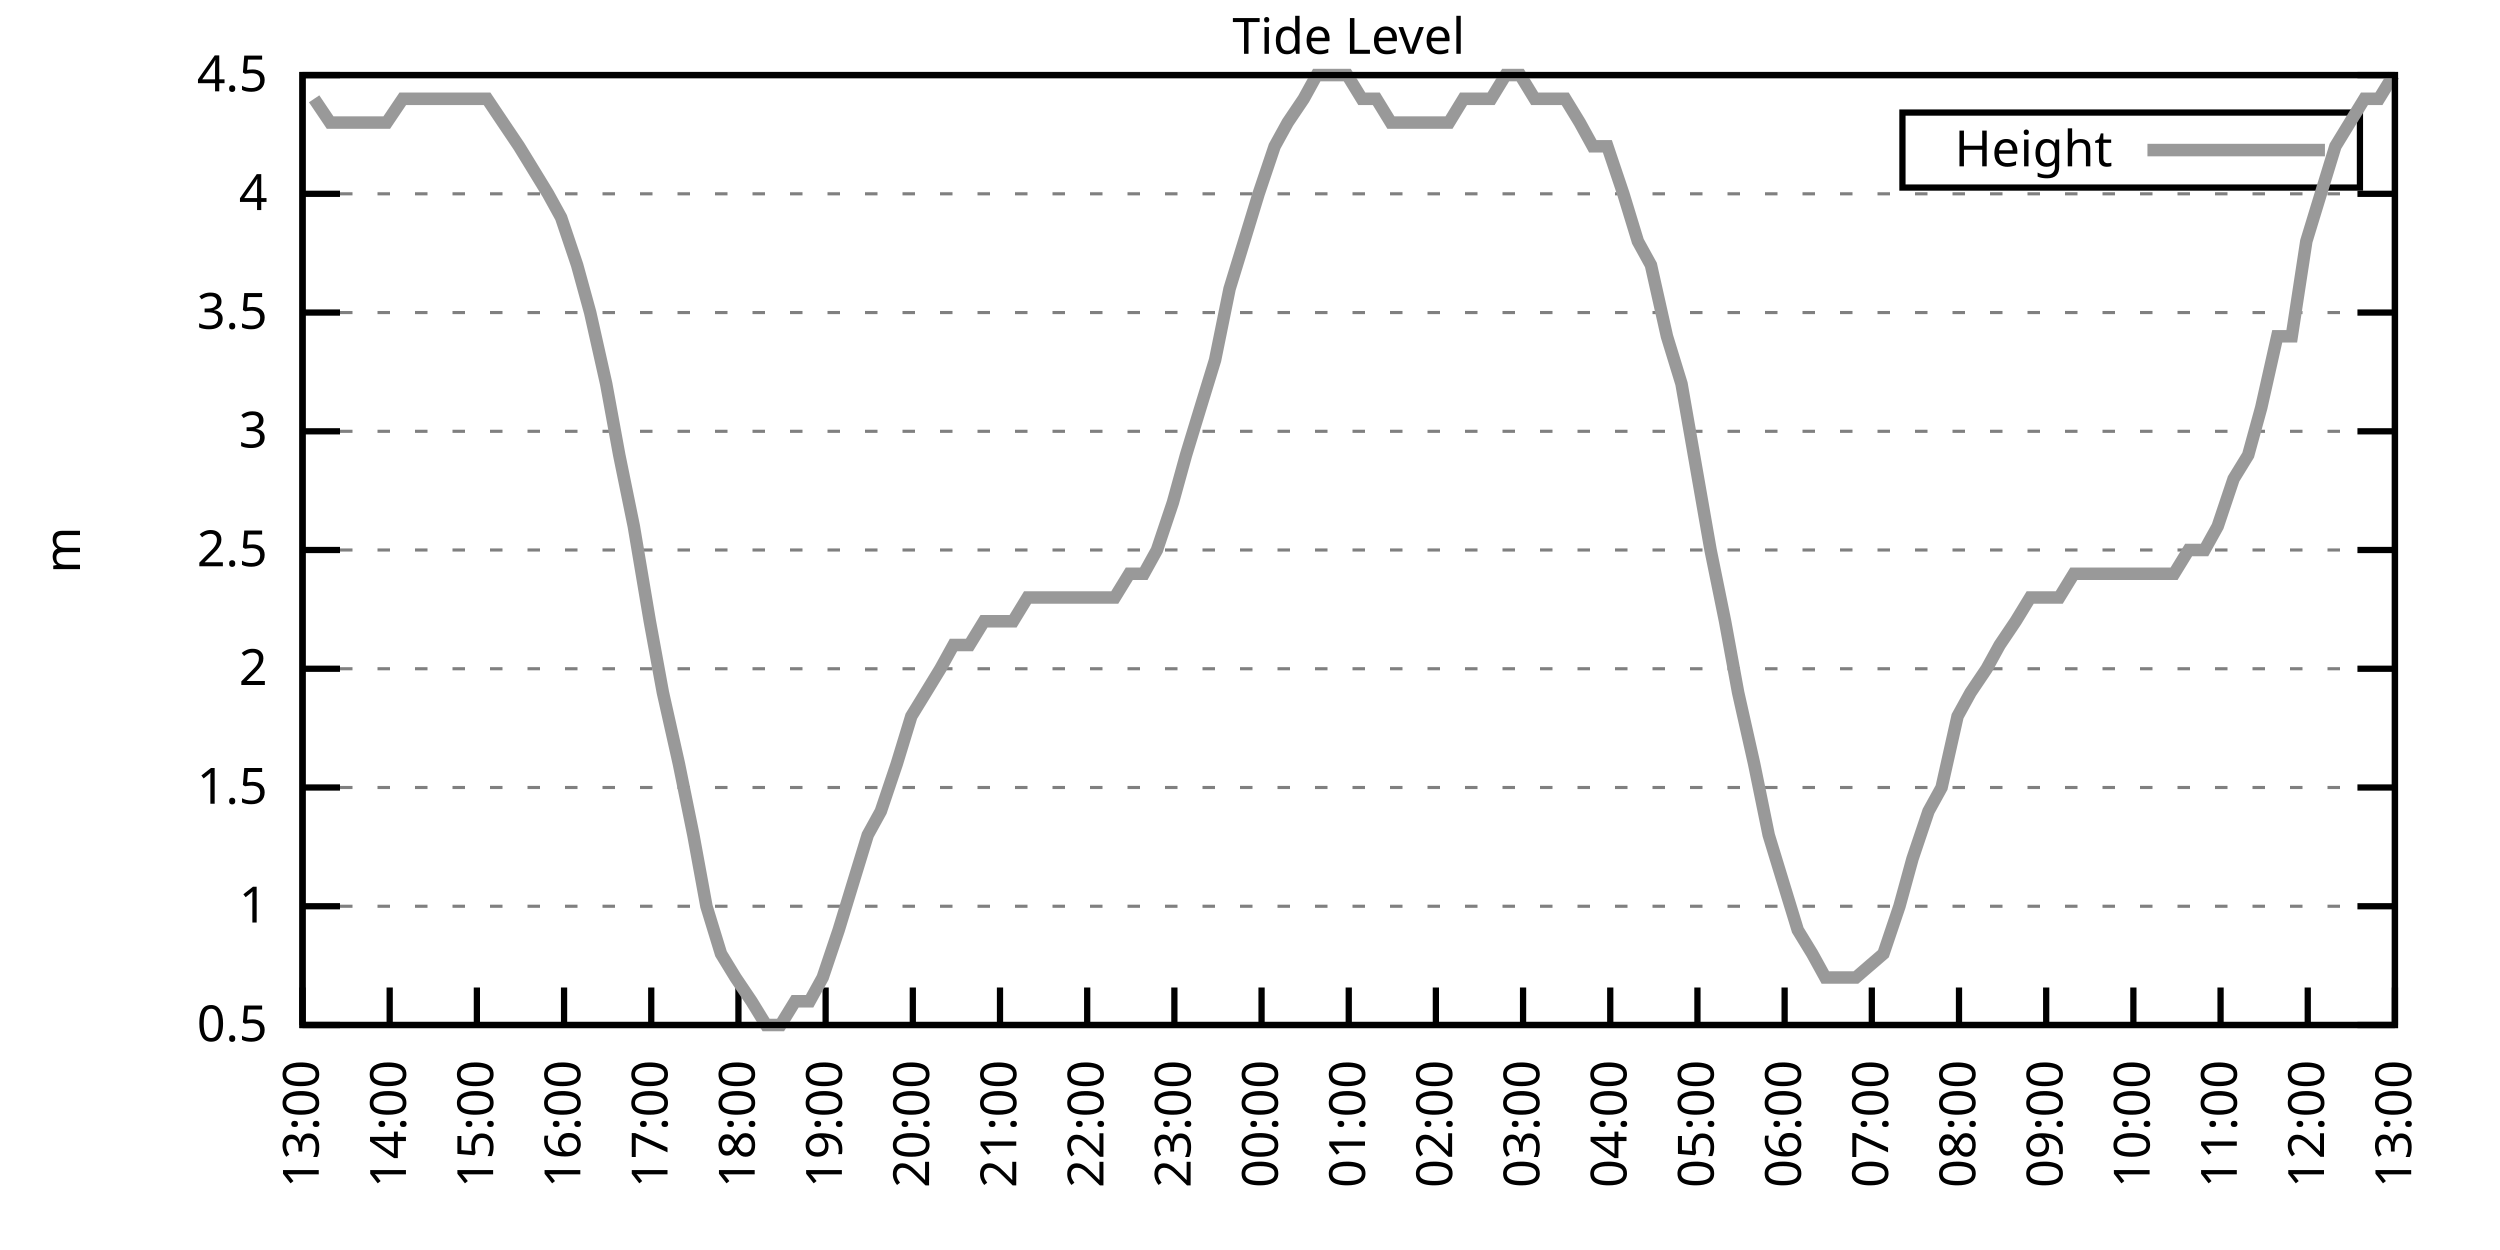
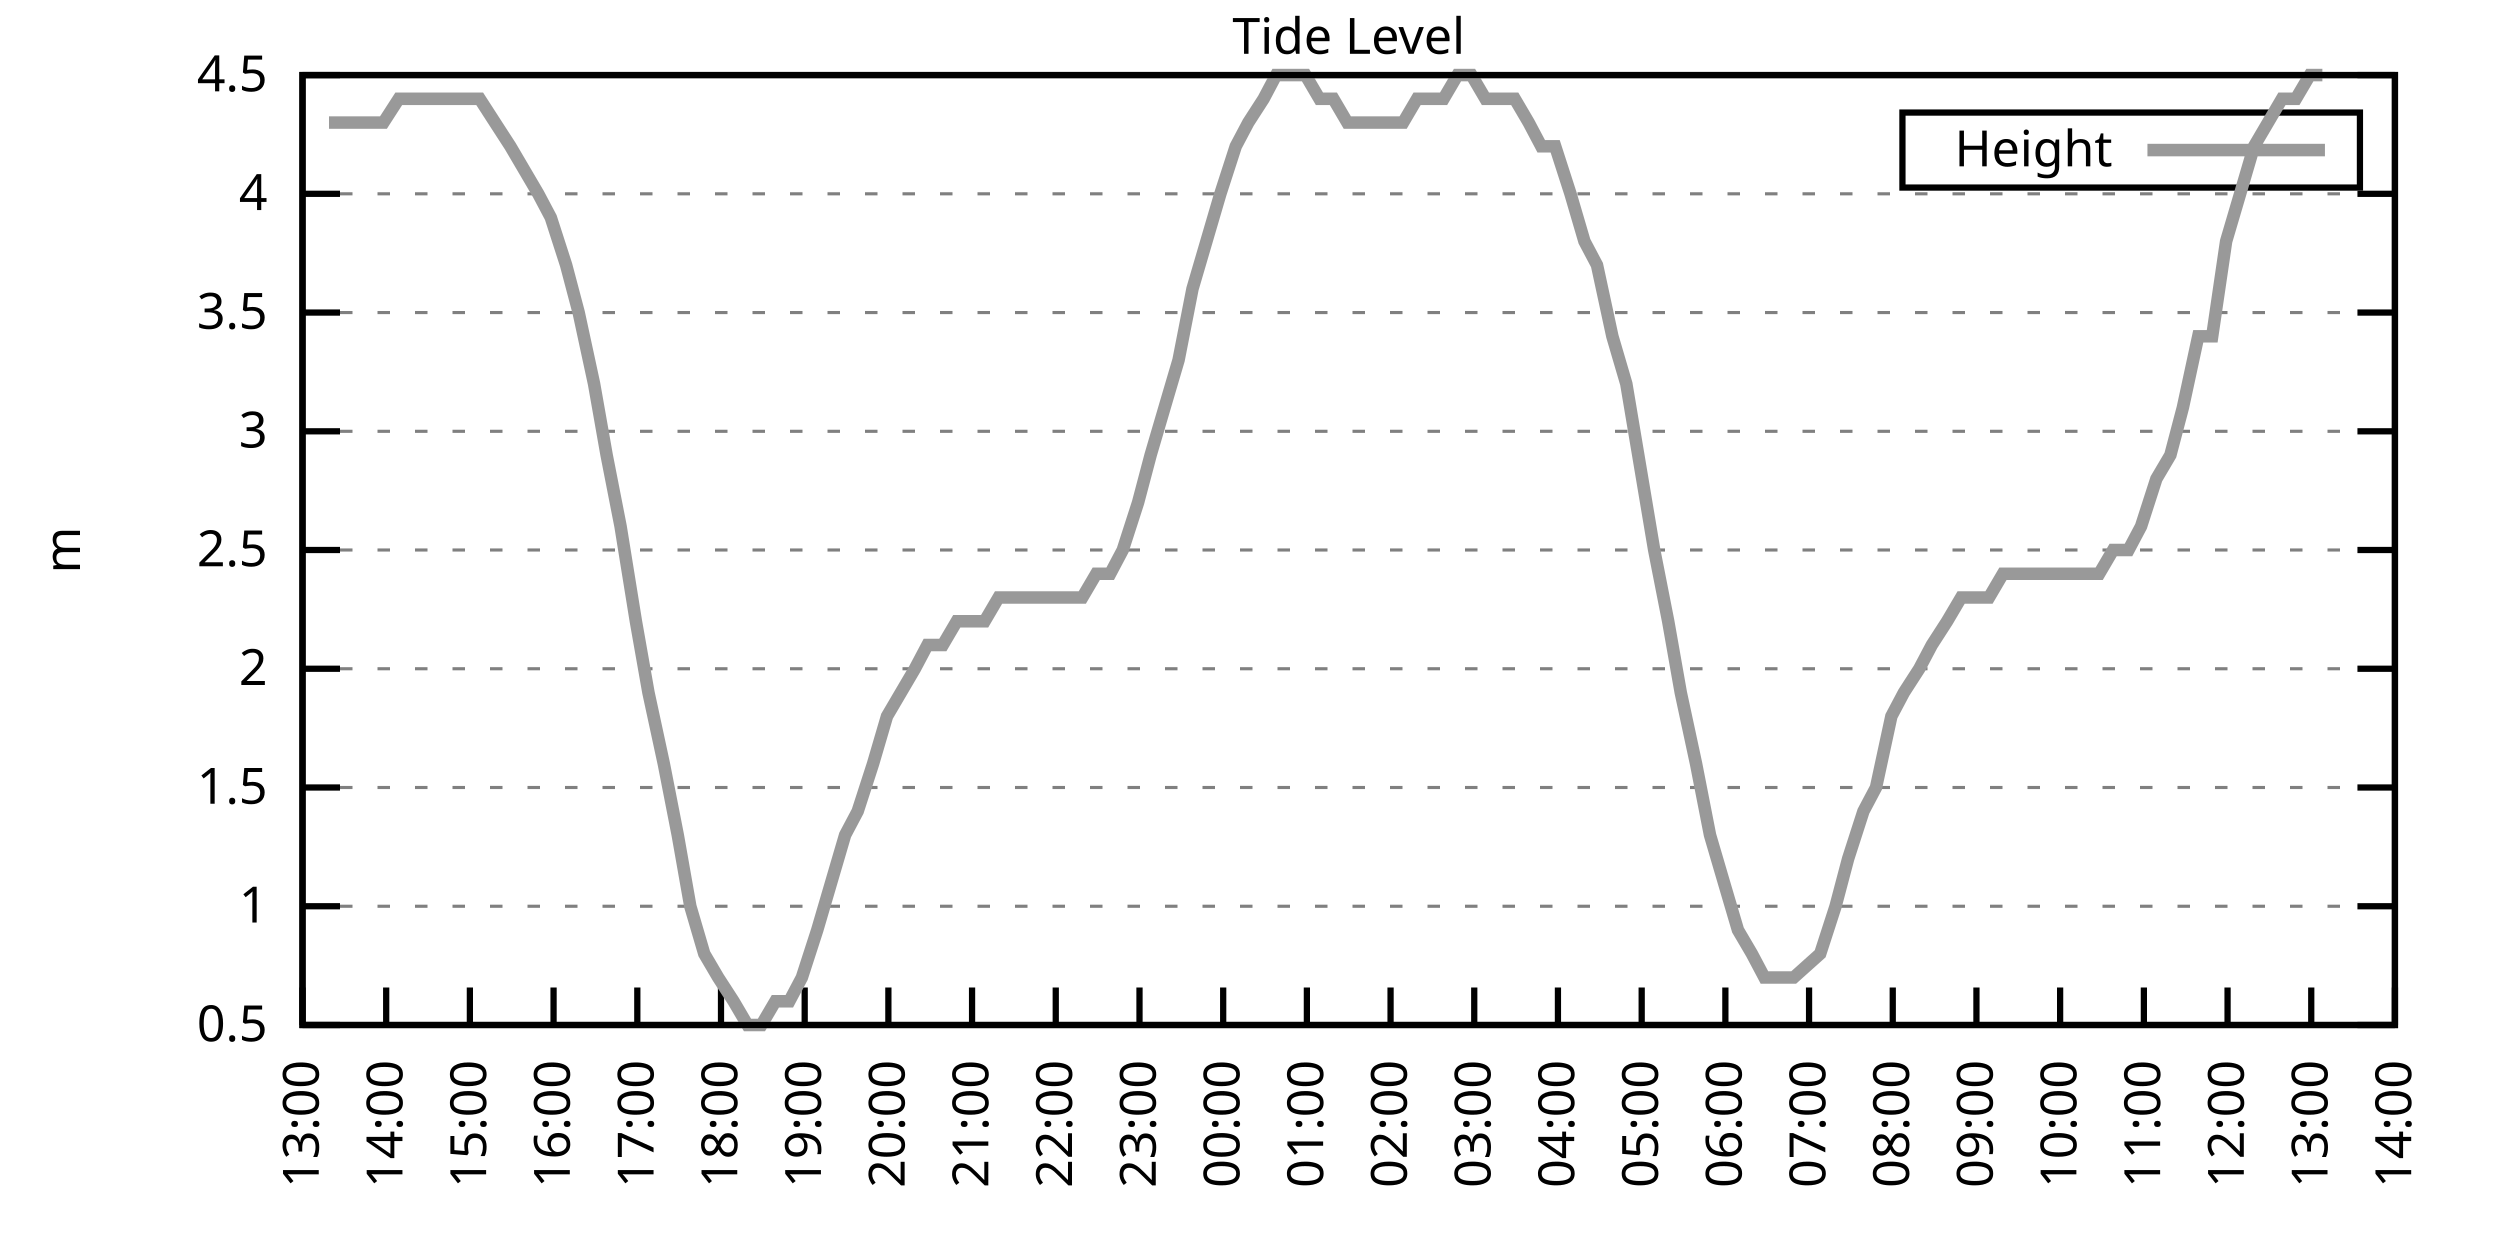
<svg xmlns="http://www.w3.org/2000/svg" xmlns:xlink="http://www.w3.org/1999/xlink" width="400" height="200" viewBox="0 0 400 200">
  <g id="gnuplot_canvas">
    <rect x="0" y="0" width="400" height="200" fill="none" />
    <defs>
      <circle id="gpDot" r="0.5" stroke-width="0.5" stroke="currentColor" />
      <path id="gpPt0" stroke-width="0.333" stroke="currentColor" d="M-1,0 h2 M0,-1 v2" />
      <path id="gpPt1" stroke-width="0.333" stroke="currentColor" d="M-1,-1 L1,1 M1,-1 L-1,1" />
      <path id="gpPt2" stroke-width="0.333" stroke="currentColor" d="M-1,0 L1,0 M0,-1 L0,1 M-1,-1 L1,1 M-1,1 L1,-1" />
      <rect id="gpPt3" stroke-width="0.333" stroke="currentColor" x="-1" y="-1" width="2" height="2" />
      <rect id="gpPt4" stroke-width="0.333" stroke="currentColor" fill="currentColor" x="-1" y="-1" width="2" height="2" />
      <circle id="gpPt5" stroke-width="0.333" stroke="currentColor" cx="0" cy="0" r="1" />
      <use xlink:href="#gpPt5" id="gpPt6" fill="currentColor" stroke="none" />
      <path id="gpPt7" stroke-width="0.333" stroke="currentColor" d="M0,-1.33 L-1.33,0.67 L1.33,0.67 z" />
      <use xlink:href="#gpPt7" id="gpPt8" fill="currentColor" stroke="none" />
      <use xlink:href="#gpPt7" id="gpPt9" stroke="currentColor" transform="rotate(180)" />
      <use xlink:href="#gpPt9" id="gpPt10" fill="currentColor" stroke="none" />
      <use xlink:href="#gpPt3" id="gpPt11" stroke="currentColor" transform="rotate(45)" />
      <use xlink:href="#gpPt11" id="gpPt12" fill="currentColor" stroke="none" />
      <path id="gpPt13" stroke-width="0.333" stroke="currentColor" d="M0,1.330 L1.265,0.411 L0.782,-1.067 L-0.782,-1.076 L-1.265,0.411 z" />
      <use xlink:href="#gpPt13" id="gpPt14" fill="currentColor" stroke="none" />
      <filter id="textbox" filterUnits="objectBoundingBox" x="0" y="0" height="1" width="1">
        <feFlood flood-color="white" flood-opacity="1" result="bgnd" />
        <feComposite in="SourceGraphic" in2="bgnd" operator="atop" />
      </filter>
      <filter id="greybox" filterUnits="objectBoundingBox" x="0" y="0" height="1" width="1">
        <feFlood flood-color="lightgrey" flood-opacity="1" result="grey" />
        <feComposite in="SourceGraphic" in2="grey" operator="atop" />
      </filter>
    </defs>
    <g fill="none" color="white" stroke="currentColor" stroke-width="1.00" stroke-linecap="butt" stroke-linejoin="miter">
</g>
    <g fill="none" color="black" stroke="currentColor" stroke-width="1.00" stroke-linecap="butt" stroke-linejoin="miter">
      <g stroke="none" shape-rendering="crispEdges">
        <polygon fill="rgb(255, 255, 255)" points="48.40,164.00 383.18,164.00 383.18,12.02 48.40,12.02 " />
      </g>
    </g>
    <g fill="none" color="black" stroke="currentColor" stroke-width="1.00" stroke-linecap="butt" stroke-linejoin="miter">
</g>
    <g fill="none" color="black" stroke="black" stroke-width="0.50" stroke-linecap="butt" stroke-linejoin="miter">
</g>
    <g fill="none" color="gray" stroke="currentColor" stroke-width="0.50" stroke-linecap="butt" stroke-linejoin="miter">
      <path stroke="gray" stroke-dasharray="2,4" class="gridline" d="M48.40,164.00 L383.19,164.00  " />
    </g>
    <g fill="none" color="gray" stroke="gray" stroke-width="1.00" stroke-linecap="butt" stroke-linejoin="miter">
</g>
    <g fill="none" color="black" stroke="currentColor" stroke-width="1.00" stroke-linecap="butt" stroke-linejoin="miter">
      <path stroke="black" d="M48.40,164.00 L54.40,164.00 M383.19,164.00 L377.19,164.00  " />
      <g transform="translate(42.80,166.60)" stroke="none" fill="black" font-family="Sans" font-size="8.00" text-anchor="end">
        <text>
          <tspan font-family="Sans"> 0.5</tspan>
        </text>
      </g>
    </g>
    <g fill="none" color="black" stroke="currentColor" stroke-width="1.00" stroke-linecap="butt" stroke-linejoin="miter">
</g>
    <g fill="none" color="black" stroke="black" stroke-width="0.50" stroke-linecap="butt" stroke-linejoin="miter">
</g>
    <g fill="none" color="gray" stroke="currentColor" stroke-width="0.50" stroke-linecap="butt" stroke-linejoin="miter">
      <path stroke="gray" stroke-dasharray="2,4" class="gridline" d="M48.40,145.00 L383.19,145.00  " />
    </g>
    <g fill="none" color="gray" stroke="gray" stroke-width="1.00" stroke-linecap="butt" stroke-linejoin="miter">
</g>
    <g fill="none" color="black" stroke="currentColor" stroke-width="1.00" stroke-linecap="butt" stroke-linejoin="miter">
      <path stroke="black" d="M48.40,145.00 L54.40,145.00 M383.19,145.00 L377.19,145.00  " />
      <g transform="translate(42.80,147.60)" stroke="none" fill="black" font-family="Sans" font-size="8.00" text-anchor="end">
        <text>
          <tspan font-family="Sans"> 1</tspan>
        </text>
      </g>
    </g>
    <g fill="none" color="black" stroke="currentColor" stroke-width="1.00" stroke-linecap="butt" stroke-linejoin="miter">
</g>
    <g fill="none" color="black" stroke="black" stroke-width="0.50" stroke-linecap="butt" stroke-linejoin="miter">
</g>
    <g fill="none" color="gray" stroke="currentColor" stroke-width="0.50" stroke-linecap="butt" stroke-linejoin="miter">
      <path stroke="gray" stroke-dasharray="2,4" class="gridline" d="M48.40,126.00 L383.19,126.00  " />
    </g>
    <g fill="none" color="gray" stroke="gray" stroke-width="1.00" stroke-linecap="butt" stroke-linejoin="miter">
</g>
    <g fill="none" color="black" stroke="currentColor" stroke-width="1.00" stroke-linecap="butt" stroke-linejoin="miter">
      <path stroke="black" d="M48.40,126.00 L54.40,126.00 M383.19,126.00 L377.19,126.00  " />
      <g transform="translate(42.80,128.60)" stroke="none" fill="black" font-family="Sans" font-size="8.00" text-anchor="end">
        <text>
          <tspan font-family="Sans"> 1.5</tspan>
        </text>
      </g>
    </g>
    <g fill="none" color="black" stroke="currentColor" stroke-width="1.00" stroke-linecap="butt" stroke-linejoin="miter">
</g>
    <g fill="none" color="black" stroke="black" stroke-width="0.50" stroke-linecap="butt" stroke-linejoin="miter">
</g>
    <g fill="none" color="gray" stroke="currentColor" stroke-width="0.50" stroke-linecap="butt" stroke-linejoin="miter">
      <path stroke="gray" stroke-dasharray="2,4" class="gridline" d="M48.40,107.00 L383.19,107.00  " />
    </g>
    <g fill="none" color="gray" stroke="gray" stroke-width="1.00" stroke-linecap="butt" stroke-linejoin="miter">
</g>
    <g fill="none" color="black" stroke="currentColor" stroke-width="1.00" stroke-linecap="butt" stroke-linejoin="miter">
      <path stroke="black" d="M48.40,107.00 L54.40,107.00 M383.19,107.00 L377.19,107.00  " />
      <g transform="translate(42.80,109.60)" stroke="none" fill="black" font-family="Sans" font-size="8.00" text-anchor="end">
        <text>
          <tspan font-family="Sans"> 2</tspan>
        </text>
      </g>
    </g>
    <g fill="none" color="black" stroke="currentColor" stroke-width="1.00" stroke-linecap="butt" stroke-linejoin="miter">
</g>
    <g fill="none" color="black" stroke="black" stroke-width="0.50" stroke-linecap="butt" stroke-linejoin="miter">
</g>
    <g fill="none" color="gray" stroke="currentColor" stroke-width="0.50" stroke-linecap="butt" stroke-linejoin="miter">
      <path stroke="gray" stroke-dasharray="2,4" class="gridline" d="M48.40,88.00 L383.19,88.00  " />
    </g>
    <g fill="none" color="gray" stroke="gray" stroke-width="1.00" stroke-linecap="butt" stroke-linejoin="miter">
</g>
    <g fill="none" color="black" stroke="currentColor" stroke-width="1.00" stroke-linecap="butt" stroke-linejoin="miter">
      <path stroke="black" d="M48.40,88.00 L54.40,88.00 M383.19,88.00 L377.19,88.00  " />
      <g transform="translate(42.80,90.60)" stroke="none" fill="black" font-family="Sans" font-size="8.00" text-anchor="end">
        <text>
          <tspan font-family="Sans"> 2.5</tspan>
        </text>
      </g>
    </g>
    <g fill="none" color="black" stroke="currentColor" stroke-width="1.00" stroke-linecap="butt" stroke-linejoin="miter">
</g>
    <g fill="none" color="black" stroke="black" stroke-width="0.50" stroke-linecap="butt" stroke-linejoin="miter">
</g>
    <g fill="none" color="gray" stroke="currentColor" stroke-width="0.50" stroke-linecap="butt" stroke-linejoin="miter">
      <path stroke="gray" stroke-dasharray="2,4" class="gridline" d="M48.40,69.01 L383.19,69.01  " />
    </g>
    <g fill="none" color="gray" stroke="gray" stroke-width="1.00" stroke-linecap="butt" stroke-linejoin="miter">
</g>
    <g fill="none" color="black" stroke="currentColor" stroke-width="1.00" stroke-linecap="butt" stroke-linejoin="miter">
      <path stroke="black" d="M48.40,69.01 L54.40,69.01 M383.19,69.01 L377.19,69.01  " />
      <g transform="translate(42.80,71.61)" stroke="none" fill="black" font-family="Sans" font-size="8.00" text-anchor="end">
        <text>
          <tspan font-family="Sans"> 3</tspan>
        </text>
      </g>
    </g>
    <g fill="none" color="black" stroke="currentColor" stroke-width="1.00" stroke-linecap="butt" stroke-linejoin="miter">
</g>
    <g fill="none" color="black" stroke="black" stroke-width="0.50" stroke-linecap="butt" stroke-linejoin="miter">
</g>
    <g fill="none" color="gray" stroke="currentColor" stroke-width="0.50" stroke-linecap="butt" stroke-linejoin="miter">
      <path stroke="gray" stroke-dasharray="2,4" class="gridline" d="M48.40,50.01 L383.19,50.01  " />
    </g>
    <g fill="none" color="gray" stroke="gray" stroke-width="1.00" stroke-linecap="butt" stroke-linejoin="miter">
</g>
    <g fill="none" color="black" stroke="currentColor" stroke-width="1.00" stroke-linecap="butt" stroke-linejoin="miter">
      <path stroke="black" d="M48.40,50.01 L54.40,50.01 M383.19,50.01 L377.19,50.01  " />
      <g transform="translate(42.80,52.61)" stroke="none" fill="black" font-family="Sans" font-size="8.00" text-anchor="end">
        <text>
          <tspan font-family="Sans"> 3.5</tspan>
        </text>
      </g>
    </g>
    <g fill="none" color="black" stroke="currentColor" stroke-width="1.00" stroke-linecap="butt" stroke-linejoin="miter">
</g>
    <g fill="none" color="black" stroke="black" stroke-width="0.50" stroke-linecap="butt" stroke-linejoin="miter">
</g>
    <g fill="none" color="gray" stroke="currentColor" stroke-width="0.50" stroke-linecap="butt" stroke-linejoin="miter">
      <path stroke="gray" stroke-dasharray="2,4" class="gridline" d="M48.40,31.01 L383.19,31.01  " />
    </g>
    <g fill="none" color="gray" stroke="gray" stroke-width="1.00" stroke-linecap="butt" stroke-linejoin="miter">
</g>
    <g fill="none" color="black" stroke="currentColor" stroke-width="1.00" stroke-linecap="butt" stroke-linejoin="miter">
      <path stroke="black" d="M48.40,31.01 L54.40,31.01 M383.19,31.01 L377.19,31.01  " />
      <g transform="translate(42.80,33.61)" stroke="none" fill="black" font-family="Sans" font-size="8.00" text-anchor="end">
        <text>
          <tspan font-family="Sans"> 4</tspan>
        </text>
      </g>
    </g>
    <g fill="none" color="black" stroke="currentColor" stroke-width="1.00" stroke-linecap="butt" stroke-linejoin="miter">
</g>
    <g fill="none" color="black" stroke="black" stroke-width="0.50" stroke-linecap="butt" stroke-linejoin="miter">
</g>
    <g fill="none" color="gray" stroke="currentColor" stroke-width="0.50" stroke-linecap="butt" stroke-linejoin="miter">
      <path stroke="gray" stroke-dasharray="2,4" class="gridline" d="M48.40,12.01 L383.19,12.01  " />
    </g>
    <g fill="none" color="gray" stroke="gray" stroke-width="1.00" stroke-linecap="butt" stroke-linejoin="miter">
</g>
    <g fill="none" color="black" stroke="currentColor" stroke-width="1.00" stroke-linecap="butt" stroke-linejoin="miter">
      <path stroke="black" d="M48.40,12.01 L54.40,12.01 M383.19,12.01 L377.19,12.01  " />
      <g transform="translate(42.80,14.61)" stroke="none" fill="black" font-family="Sans" font-size="8.00" text-anchor="end">
        <text>
          <tspan font-family="Sans"> 4.5</tspan>
        </text>
      </g>
    </g>
    <g fill="none" color="black" stroke="currentColor" stroke-width="1.00" stroke-linecap="butt" stroke-linejoin="miter">
      <path stroke="black" d="M48.40,164.00 L48.40,158.00  " />
      <g transform="translate(51.00,169.60) rotate(270.00)" stroke="none" fill="black" font-family="Sans" font-size="8.00" text-anchor="end">
        <text>
          <tspan font-family="Sans">13:00</tspan>
        </text>
      </g>
    </g>
    <g fill="none" color="black" stroke="currentColor" stroke-width="1.00" stroke-linecap="butt" stroke-linejoin="miter">
-       <path stroke="black" d="M62.35,164.00 L62.35,158.00  " />
-       <g transform="translate(64.95,169.60) rotate(270.00)" stroke="none" fill="black" font-family="Sans" font-size="8.00" text-anchor="end">
+       <path stroke="black" d="M61.79,164.00 L61.79,158.00  " />
+       <g transform="translate(64.39,169.60) rotate(270.00)" stroke="none" fill="black" font-family="Sans" font-size="8.00" text-anchor="end">
        <text>
          <tspan font-family="Sans">14:00</tspan>
        </text>
      </g>
    </g>
    <g fill="none" color="black" stroke="currentColor" stroke-width="1.00" stroke-linecap="butt" stroke-linejoin="miter">
-       <path stroke="black" d="M76.30,164.00 L76.30,158.00  " />
-       <g transform="translate(78.90,169.60) rotate(270.00)" stroke="none" fill="black" font-family="Sans" font-size="8.00" text-anchor="end">
+       <path stroke="black" d="M75.18,164.00 L75.18,158.00  " />
+       <g transform="translate(77.78,169.60) rotate(270.00)" stroke="none" fill="black" font-family="Sans" font-size="8.00" text-anchor="end">
        <text>
          <tspan font-family="Sans">15:00</tspan>
        </text>
      </g>
    </g>
    <g fill="none" color="black" stroke="currentColor" stroke-width="1.00" stroke-linecap="butt" stroke-linejoin="miter">
-       <path stroke="black" d="M90.25,164.00 L90.25,158.00  " />
-       <g transform="translate(92.85,169.60) rotate(270.00)" stroke="none" fill="black" font-family="Sans" font-size="8.00" text-anchor="end">
+       <path stroke="black" d="M88.57,164.00 L88.57,158.00  " />
+       <g transform="translate(91.17,169.60) rotate(270.00)" stroke="none" fill="black" font-family="Sans" font-size="8.00" text-anchor="end">
        <text>
          <tspan font-family="Sans">16:00</tspan>
        </text>
      </g>
    </g>
    <g fill="none" color="black" stroke="currentColor" stroke-width="1.00" stroke-linecap="butt" stroke-linejoin="miter">
-       <path stroke="black" d="M104.20,164.00 L104.20,158.00  " />
-       <g transform="translate(106.80,169.60) rotate(270.00)" stroke="none" fill="black" font-family="Sans" font-size="8.00" text-anchor="end">
+       <path stroke="black" d="M101.97,164.00 L101.97,158.00  " />
+       <g transform="translate(104.57,169.60) rotate(270.00)" stroke="none" fill="black" font-family="Sans" font-size="8.00" text-anchor="end">
        <text>
          <tspan font-family="Sans">17:00</tspan>
        </text>
      </g>
    </g>
    <g fill="none" color="black" stroke="currentColor" stroke-width="1.00" stroke-linecap="butt" stroke-linejoin="miter">
-       <path stroke="black" d="M118.15,164.00 L118.15,158.00  " />
-       <g transform="translate(120.75,169.60) rotate(270.00)" stroke="none" fill="black" font-family="Sans" font-size="8.00" text-anchor="end">
+       <path stroke="black" d="M115.36,164.00 L115.36,158.00  " />
+       <g transform="translate(117.96,169.60) rotate(270.00)" stroke="none" fill="black" font-family="Sans" font-size="8.00" text-anchor="end">
        <text>
          <tspan font-family="Sans">18:00</tspan>
        </text>
      </g>
    </g>
    <g fill="none" color="black" stroke="currentColor" stroke-width="1.00" stroke-linecap="butt" stroke-linejoin="miter">
-       <path stroke="black" d="M132.10,164.00 L132.10,158.00  " />
-       <g transform="translate(134.70,169.60) rotate(270.00)" stroke="none" fill="black" font-family="Sans" font-size="8.00" text-anchor="end">
+       <path stroke="black" d="M128.75,164.00 L128.75,158.00  " />
+       <g transform="translate(131.35,169.60) rotate(270.00)" stroke="none" fill="black" font-family="Sans" font-size="8.00" text-anchor="end">
        <text>
          <tspan font-family="Sans">19:00</tspan>
        </text>
      </g>
    </g>
    <g fill="none" color="black" stroke="currentColor" stroke-width="1.00" stroke-linecap="butt" stroke-linejoin="miter">
-       <path stroke="black" d="M146.05,164.00 L146.05,158.00  " />
-       <g transform="translate(148.65,169.60) rotate(270.00)" stroke="none" fill="black" font-family="Sans" font-size="8.00" text-anchor="end">
+       <path stroke="black" d="M142.14,164.00 L142.14,158.00  " />
+       <g transform="translate(144.74,169.60) rotate(270.00)" stroke="none" fill="black" font-family="Sans" font-size="8.00" text-anchor="end">
        <text>
          <tspan font-family="Sans">20:00</tspan>
        </text>
      </g>
    </g>
    <g fill="none" color="black" stroke="currentColor" stroke-width="1.00" stroke-linecap="butt" stroke-linejoin="miter">
-       <path stroke="black" d="M160.00,164.00 L160.00,158.00  " />
-       <g transform="translate(162.60,169.60) rotate(270.00)" stroke="none" fill="black" font-family="Sans" font-size="8.00" text-anchor="end">
+       <path stroke="black" d="M155.53,164.00 L155.53,158.00  " />
+       <g transform="translate(158.13,169.60) rotate(270.00)" stroke="none" fill="black" font-family="Sans" font-size="8.00" text-anchor="end">
        <text>
          <tspan font-family="Sans">21:00</tspan>
        </text>
      </g>
    </g>
    <g fill="none" color="black" stroke="currentColor" stroke-width="1.00" stroke-linecap="butt" stroke-linejoin="miter">
-       <path stroke="black" d="M173.95,164.00 L173.95,158.00  " />
-       <g transform="translate(176.55,169.60) rotate(270.00)" stroke="none" fill="black" font-family="Sans" font-size="8.00" text-anchor="end">
+       <path stroke="black" d="M168.92,164.00 L168.92,158.00  " />
+       <g transform="translate(171.52,169.60) rotate(270.00)" stroke="none" fill="black" font-family="Sans" font-size="8.00" text-anchor="end">
        <text>
          <tspan font-family="Sans">22:00</tspan>
        </text>
      </g>
    </g>
    <g fill="none" color="black" stroke="currentColor" stroke-width="1.00" stroke-linecap="butt" stroke-linejoin="miter">
-       <path stroke="black" d="M187.90,164.00 L187.90,158.00  " />
-       <g transform="translate(190.50,169.60) rotate(270.00)" stroke="none" fill="black" font-family="Sans" font-size="8.00" text-anchor="end">
+       <path stroke="black" d="M182.32,164.00 L182.32,158.00  " />
+       <g transform="translate(184.92,169.60) rotate(270.00)" stroke="none" fill="black" font-family="Sans" font-size="8.00" text-anchor="end">
        <text>
          <tspan font-family="Sans">23:00</tspan>
        </text>
      </g>
    </g>
    <g fill="none" color="black" stroke="currentColor" stroke-width="1.00" stroke-linecap="butt" stroke-linejoin="miter">
-       <path stroke="black" d="M201.85,164.00 L201.85,158.00  " />
-       <g transform="translate(204.45,169.60) rotate(270.00)" stroke="none" fill="black" font-family="Sans" font-size="8.00" text-anchor="end">
+       <path stroke="black" d="M195.71,164.00 L195.71,158.00  " />
+       <g transform="translate(198.31,169.60) rotate(270.00)" stroke="none" fill="black" font-family="Sans" font-size="8.00" text-anchor="end">
        <text>
          <tspan font-family="Sans">00:00</tspan>
        </text>
      </g>
    </g>
    <g fill="none" color="black" stroke="currentColor" stroke-width="1.00" stroke-linecap="butt" stroke-linejoin="miter">
-       <path stroke="black" d="M215.80,164.00 L215.80,158.00  " />
-       <g transform="translate(218.40,169.60) rotate(270.00)" stroke="none" fill="black" font-family="Sans" font-size="8.00" text-anchor="end">
+       <path stroke="black" d="M209.10,164.00 L209.10,158.00  " />
+       <g transform="translate(211.70,169.60) rotate(270.00)" stroke="none" fill="black" font-family="Sans" font-size="8.00" text-anchor="end">
        <text>
          <tspan font-family="Sans">01:00</tspan>
        </text>
      </g>
    </g>
    <g fill="none" color="black" stroke="currentColor" stroke-width="1.00" stroke-linecap="butt" stroke-linejoin="miter">
-       <path stroke="black" d="M229.74,164.00 L229.74,158.00  " />
-       <g transform="translate(232.34,169.60) rotate(270.00)" stroke="none" fill="black" font-family="Sans" font-size="8.00" text-anchor="end">
+       <path stroke="black" d="M222.49,164.00 L222.49,158.00  " />
+       <g transform="translate(225.09,169.60) rotate(270.00)" stroke="none" fill="black" font-family="Sans" font-size="8.00" text-anchor="end">
        <text>
          <tspan font-family="Sans">02:00</tspan>
        </text>
      </g>
    </g>
    <g fill="none" color="black" stroke="currentColor" stroke-width="1.00" stroke-linecap="butt" stroke-linejoin="miter">
-       <path stroke="black" d="M243.69,164.00 L243.69,158.00  " />
-       <g transform="translate(246.29,169.60) rotate(270.00)" stroke="none" fill="black" font-family="Sans" font-size="8.00" text-anchor="end">
+       <path stroke="black" d="M235.88,164.00 L235.88,158.00  " />
+       <g transform="translate(238.48,169.60) rotate(270.00)" stroke="none" fill="black" font-family="Sans" font-size="8.00" text-anchor="end">
        <text>
          <tspan font-family="Sans">03:00</tspan>
        </text>
      </g>
    </g>
    <g fill="none" color="black" stroke="currentColor" stroke-width="1.00" stroke-linecap="butt" stroke-linejoin="miter">
-       <path stroke="black" d="M257.64,164.00 L257.64,158.00  " />
-       <g transform="translate(260.24,169.60) rotate(270.00)" stroke="none" fill="black" font-family="Sans" font-size="8.00" text-anchor="end">
+       <path stroke="black" d="M249.27,164.00 L249.27,158.00  " />
+       <g transform="translate(251.87,169.60) rotate(270.00)" stroke="none" fill="black" font-family="Sans" font-size="8.00" text-anchor="end">
        <text>
          <tspan font-family="Sans">04:00</tspan>
        </text>
      </g>
    </g>
    <g fill="none" color="black" stroke="currentColor" stroke-width="1.00" stroke-linecap="butt" stroke-linejoin="miter">
-       <path stroke="black" d="M271.59,164.00 L271.59,158.00  " />
-       <g transform="translate(274.19,169.60) rotate(270.00)" stroke="none" fill="black" font-family="Sans" font-size="8.00" text-anchor="end">
+       <path stroke="black" d="M262.67,164.00 L262.67,158.00  " />
+       <g transform="translate(265.27,169.60) rotate(270.00)" stroke="none" fill="black" font-family="Sans" font-size="8.00" text-anchor="end">
        <text>
          <tspan font-family="Sans">05:00</tspan>
        </text>
      </g>
    </g>
    <g fill="none" color="black" stroke="currentColor" stroke-width="1.00" stroke-linecap="butt" stroke-linejoin="miter">
-       <path stroke="black" d="M285.54,164.00 L285.54,158.00  " />
-       <g transform="translate(288.14,169.60) rotate(270.00)" stroke="none" fill="black" font-family="Sans" font-size="8.00" text-anchor="end">
+       <path stroke="black" d="M276.06,164.00 L276.06,158.00  " />
+       <g transform="translate(278.66,169.60) rotate(270.00)" stroke="none" fill="black" font-family="Sans" font-size="8.00" text-anchor="end">
        <text>
          <tspan font-family="Sans">06:00</tspan>
        </text>
      </g>
    </g>
    <g fill="none" color="black" stroke="currentColor" stroke-width="1.00" stroke-linecap="butt" stroke-linejoin="miter">
-       <path stroke="black" d="M299.49,164.00 L299.49,158.00  " />
-       <g transform="translate(302.09,169.60) rotate(270.00)" stroke="none" fill="black" font-family="Sans" font-size="8.00" text-anchor="end">
+       <path stroke="black" d="M289.45,164.00 L289.45,158.00  " />
+       <g transform="translate(292.05,169.60) rotate(270.00)" stroke="none" fill="black" font-family="Sans" font-size="8.00" text-anchor="end">
        <text>
          <tspan font-family="Sans">07:00</tspan>
        </text>
      </g>
    </g>
    <g fill="none" color="black" stroke="currentColor" stroke-width="1.00" stroke-linecap="butt" stroke-linejoin="miter">
-       <path stroke="black" d="M313.44,164.00 L313.44,158.00  " />
-       <g transform="translate(316.04,169.60) rotate(270.00)" stroke="none" fill="black" font-family="Sans" font-size="8.00" text-anchor="end">
+       <path stroke="black" d="M302.84,164.00 L302.84,158.00  " />
+       <g transform="translate(305.44,169.60) rotate(270.00)" stroke="none" fill="black" font-family="Sans" font-size="8.00" text-anchor="end">
        <text>
          <tspan font-family="Sans">08:00</tspan>
        </text>
      </g>
    </g>
    <g fill="none" color="black" stroke="currentColor" stroke-width="1.00" stroke-linecap="butt" stroke-linejoin="miter">
-       <path stroke="black" d="M327.39,164.00 L327.39,158.00  " />
-       <g transform="translate(329.99,169.60) rotate(270.00)" stroke="none" fill="black" font-family="Sans" font-size="8.00" text-anchor="end">
+       <path stroke="black" d="M316.23,164.00 L316.23,158.00  " />
+       <g transform="translate(318.83,169.60) rotate(270.00)" stroke="none" fill="black" font-family="Sans" font-size="8.00" text-anchor="end">
        <text>
          <tspan font-family="Sans">09:00</tspan>
        </text>
      </g>
    </g>
    <g fill="none" color="black" stroke="currentColor" stroke-width="1.00" stroke-linecap="butt" stroke-linejoin="miter">
-       <path stroke="black" d="M341.34,164.00 L341.34,158.00  " />
-       <g transform="translate(343.94,169.60) rotate(270.00)" stroke="none" fill="black" font-family="Sans" font-size="8.00" text-anchor="end">
+       <path stroke="black" d="M329.62,164.00 L329.62,158.00  " />
+       <g transform="translate(332.22,169.60) rotate(270.00)" stroke="none" fill="black" font-family="Sans" font-size="8.00" text-anchor="end">
        <text>
          <tspan font-family="Sans">10:00</tspan>
        </text>
      </g>
    </g>
    <g fill="none" color="black" stroke="currentColor" stroke-width="1.00" stroke-linecap="butt" stroke-linejoin="miter">
-       <path stroke="black" d="M355.29,164.00 L355.29,158.00  " />
-       <g transform="translate(357.89,169.60) rotate(270.00)" stroke="none" fill="black" font-family="Sans" font-size="8.00" text-anchor="end">
+       <path stroke="black" d="M343.02,164.00 L343.02,158.00  " />
+       <g transform="translate(345.62,169.60) rotate(270.00)" stroke="none" fill="black" font-family="Sans" font-size="8.00" text-anchor="end">
        <text>
          <tspan font-family="Sans">11:00</tspan>
        </text>
      </g>
    </g>
    <g fill="none" color="black" stroke="currentColor" stroke-width="1.00" stroke-linecap="butt" stroke-linejoin="miter">
-       <path stroke="black" d="M369.24,164.00 L369.24,158.00  " />
-       <g transform="translate(371.84,169.60) rotate(270.00)" stroke="none" fill="black" font-family="Sans" font-size="8.00" text-anchor="end">
+       <path stroke="black" d="M356.41,164.00 L356.41,158.00  " />
+       <g transform="translate(359.01,169.60) rotate(270.00)" stroke="none" fill="black" font-family="Sans" font-size="8.00" text-anchor="end">
        <text>
          <tspan font-family="Sans">12:00</tspan>
+         </text>
+       </g>
+     </g>
+     <g fill="none" color="black" stroke="currentColor" stroke-width="1.00" stroke-linecap="butt" stroke-linejoin="miter">
+       <path stroke="black" d="M369.80,164.00 L369.80,158.00  " />
+       <g transform="translate(372.40,169.60) rotate(270.00)" stroke="none" fill="black" font-family="Sans" font-size="8.00" text-anchor="end">
+         <text>
+           <tspan font-family="Sans">13:00</tspan>
        </text>
      </g>
    </g>
    <g fill="none" color="black" stroke="currentColor" stroke-width="1.00" stroke-linecap="butt" stroke-linejoin="miter">
      <path stroke="black" d="M383.19,164.00 L383.19,158.00  " />
      <g transform="translate(385.79,169.60) rotate(270.00)" stroke="none" fill="black" font-family="Sans" font-size="8.00" text-anchor="end">
        <text>
-           <tspan font-family="Sans">13:00</tspan>
+           <tspan font-family="Sans">14:00</tspan>
        </text>
      </g>
    </g>
    <g fill="none" color="black" stroke="currentColor" stroke-width="1.00" stroke-linecap="butt" stroke-linejoin="miter">
</g>
    <g fill="none" color="black" stroke="currentColor" stroke-width="1.00" stroke-linecap="butt" stroke-linejoin="miter">
      <path stroke="black" d="M48.40,12.01 L48.40,164.00 L383.19,164.00 L383.19,12.01 L48.40,12.01 Z  " />
    </g>
    <g fill="none" color="black" stroke="currentColor" stroke-width="1.00" stroke-linecap="butt" stroke-linejoin="miter">
</g>
    <g fill="none" color="black" stroke="currentColor" stroke-width="1.00" stroke-linecap="butt" stroke-linejoin="miter">
      <path stroke="black" d="M304.39,30.01 L304.39,18.01 L377.59,18.01 L377.59,30.01 L304.39,30.01 Z  " />
    </g>
    <g id="Tide_level_plot_1">
      <g fill="none" color="white" stroke="black" stroke-width="2.00" stroke-linecap="butt" stroke-linejoin="miter">
</g>
      <g fill="none" color="black" stroke="currentColor" stroke-width="2.00" stroke-linecap="butt" stroke-linejoin="miter">
        <g transform="translate(337.99,26.61)" stroke="none" fill="black" font-family="Sans" font-size="8.00" text-anchor="end">
          <text>
            <tspan font-family="Sans">Height</tspan>
          </text>
        </g>
      </g>
      <g fill="none" color="black" stroke="currentColor" stroke-width="2.00" stroke-linecap="butt" stroke-linejoin="miter">
-         <path stroke="rgb(153, 153, 153)" d="M343.59,24.01 L371.99,24.01 M50.26,15.81 L52.82,19.61 L54.91,19.61 L57.00,19.61 L59.79,19.61 L61.88,19.61   L64.44,15.81 L66.53,15.81 L68.86,15.81 L71.42,15.81 L73.74,15.81 L75.83,15.81 L77.93,15.81 L80.48,19.61   L83.04,23.41 L85.37,27.21 L87.69,31.01 L89.78,34.81 L92.34,42.41 L94.43,50.01 L96.99,61.41 L99.08,72.81   L101.41,84.21 L103.97,99.40 L106.06,110.80 L108.62,122.20 L110.94,133.60 L113.03,145.00 L115.36,152.60 L117.68,156.40   L120.24,160.20 L122.57,164.00 L124.89,164.00 L127.22,160.20 L129.54,160.20 L131.63,156.40 L134.19,148.80 L136.51,141.20   L138.84,133.60 L140.93,129.80 L143.49,122.20 L145.81,114.60 L148.14,110.80 L150.46,107.00 L152.56,103.20 L155.11,103.20   L157.44,99.40 L159.53,99.40 L162.09,99.40 L164.41,95.60 L166.51,95.60 L169.06,95.60 L171.39,95.60 L173.48,95.60   L176.04,95.60 L178.36,95.60 L180.69,91.80 L183.01,91.80 L185.11,88.00 L187.66,80.41 L189.76,72.81 L192.08,65.21   L194.41,57.61 L196.73,46.21 L199.06,38.61 L201.38,31.01 L203.94,23.41 L206.03,19.61 L208.59,15.81 L210.68,12.01   L213.01,12.01 L215.56,12.01 L217.89,15.81 L220.21,15.81 L222.54,19.61 L224.63,19.61 L227.19,19.61 L229.51,19.61   L231.84,19.61 L234.16,15.81 L236.25,15.81 L238.58,15.81 L240.90,12.01 L243.23,12.01 L245.55,15.81 L248.11,15.81   L250.44,15.81 L252.76,19.61 L254.85,23.41 L257.18,23.41 L259.74,31.01 L262.06,38.61 L264.15,42.41 L266.71,53.81   L269.04,61.41 L273.69,88.00 L276.01,99.40 L278.10,110.80 L280.66,122.20 L282.99,133.60 L285.31,141.20 L287.64,148.80   L289.96,152.60 L292.05,156.40 L294.61,156.40 L296.94,156.40 L301.35,152.60 L303.91,145.00 L306.00,137.40 L308.56,129.80   L310.65,126.00 L313.21,114.60 L315.30,110.80 L317.86,107.00 L319.95,103.20 L322.51,99.40 L324.83,95.60 L327.16,95.60   L329.48,95.60 L331.81,91.80 L334.13,91.80 L336.23,91.80 L338.78,91.80 L340.64,91.80 L343.43,91.80 L345.53,91.80   L347.85,91.80 L350.18,88.00 L352.73,88.00 L354.83,84.21 L357.38,76.61 L359.71,72.81 L361.80,65.21 L364.36,53.81   L366.68,53.81 L369.01,38.61 L371.33,31.01 L373.66,23.41 L375.98,19.61 L378.31,15.81 L380.63,15.81 L382.96,12.01    " />
+         <path stroke="rgb(153, 153, 153)" d="M343.59,24.01 L371.99,24.01 M52.64,19.61 L54.65,19.61 L56.66,19.61 L59.34,19.61 L61.35,19.61 L63.80,15.81   L65.81,15.81 L68.04,15.81 L70.50,15.81 L72.73,15.81 L74.74,15.81 L76.75,15.81 L79.20,19.61 L81.66,23.41   L83.89,27.21 L86.12,31.01 L88.13,34.81 L90.58,42.41 L92.59,50.01 L95.05,61.41 L97.06,72.81 L99.29,84.21   L101.74,99.40 L103.75,110.80 L106.21,122.20 L108.44,133.60 L110.45,145.00 L112.68,152.60 L114.91,156.40 L117.37,160.20   L119.60,164.00 L121.83,164.00 L124.06,160.20 L126.29,160.20 L128.30,156.40 L130.76,148.80 L132.99,141.20 L135.22,133.60   L137.23,129.80 L139.69,122.20 L141.92,114.60 L144.15,110.80 L146.38,107.00 L148.39,103.20 L150.85,103.20 L153.08,99.40   L155.09,99.40 L157.54,99.40 L159.77,95.60 L161.78,95.60 L164.24,95.60 L166.47,95.60 L168.48,95.60 L170.93,95.60   L173.17,95.60 L175.40,91.80 L177.63,91.80 L179.64,88.00 L182.09,80.41 L184.10,72.81 L186.33,65.21 L188.57,57.61   L190.80,46.21 L193.03,38.61 L195.26,31.01 L197.72,23.41 L199.73,19.61 L202.18,15.81 L204.19,12.01 L206.42,12.01   L208.88,12.01 L211.11,15.81 L213.34,15.81 L215.57,19.61 L217.58,19.61 L220.04,19.61 L222.27,19.61 L224.50,19.61   L226.73,15.81 L228.74,15.81 L230.97,15.81 L233.20,12.01 L235.44,12.01 L237.67,15.81 L240.12,15.81 L242.36,15.81   L244.59,19.61 L246.60,23.41 L248.83,23.41 L251.28,31.01 L253.51,38.61 L255.52,42.41 L257.98,53.81 L260.21,61.41   L264.67,88.00 L266.91,99.40 L268.92,110.80 L271.37,122.20 L273.60,133.60 L275.83,141.20 L278.07,148.80 L280.30,152.60   L282.31,156.40 L284.76,156.40 L286.99,156.40 L291.23,152.60 L293.69,145.00 L295.70,137.40 L298.15,129.80 L300.16,126.00   L302.62,114.60 L304.63,110.80 L307.08,107.00 L309.09,103.20 L311.54,99.40 L313.78,95.60 L316.01,95.60 L318.24,95.60   L320.47,91.80 L322.70,91.80 L324.71,91.80 L327.17,91.80 L328.95,91.80 L331.63,91.80 L333.64,91.80 L335.87,91.80   L338.10,88.00 L340.56,88.00 L342.57,84.21 L345.02,76.61 L347.26,72.81 L349.26,65.21 L351.72,53.81 L353.95,53.81   L356.18,38.61 L358.42,31.01 L360.65,23.41 L362.88,19.61 L365.11,15.81 L367.34,15.81 L369.58,12.01 L371.58,12.01    " />
      </g>
    </g>
    <g fill="none" color="black" stroke="currentColor" stroke-width="2.00" stroke-linecap="butt" stroke-linejoin="miter">
</g>
    <g fill="none" color="black" stroke="black" stroke-width="1.00" stroke-linecap="butt" stroke-linejoin="miter">
</g>
    <g fill="none" color="black" stroke="currentColor" stroke-width="1.00" stroke-linecap="butt" stroke-linejoin="miter">
      <path stroke="black" d="M48.40,12.01 L48.40,164.00 L383.19,164.00 L383.19,12.01 L48.40,12.01 Z  " />
      <g transform="translate(12.80,88.01) rotate(270.00)" stroke="none" fill="black" font-family="Sans" font-size="8.00" text-anchor="middle">
        <text>
          <tspan font-family="Sans">m</tspan>
        </text>
      </g>
    </g>
    <g fill="none" color="black" stroke="currentColor" stroke-width="1.00" stroke-linecap="butt" stroke-linejoin="miter">
</g>
    <g fill="none" color="black" stroke="currentColor" stroke-width="1.00" stroke-linecap="butt" stroke-linejoin="miter">
      <g transform="translate(215.79,8.61)" stroke="none" fill="black" font-family="Sans" font-size="8.00" text-anchor="middle">
        <text>
          <tspan font-family="Sans">Tide Level</tspan>
        </text>
      </g>
    </g>
    <g fill="none" color="black" stroke="currentColor" stroke-width="1.00" stroke-linecap="butt" stroke-linejoin="miter">
</g>
  </g>
</svg>
